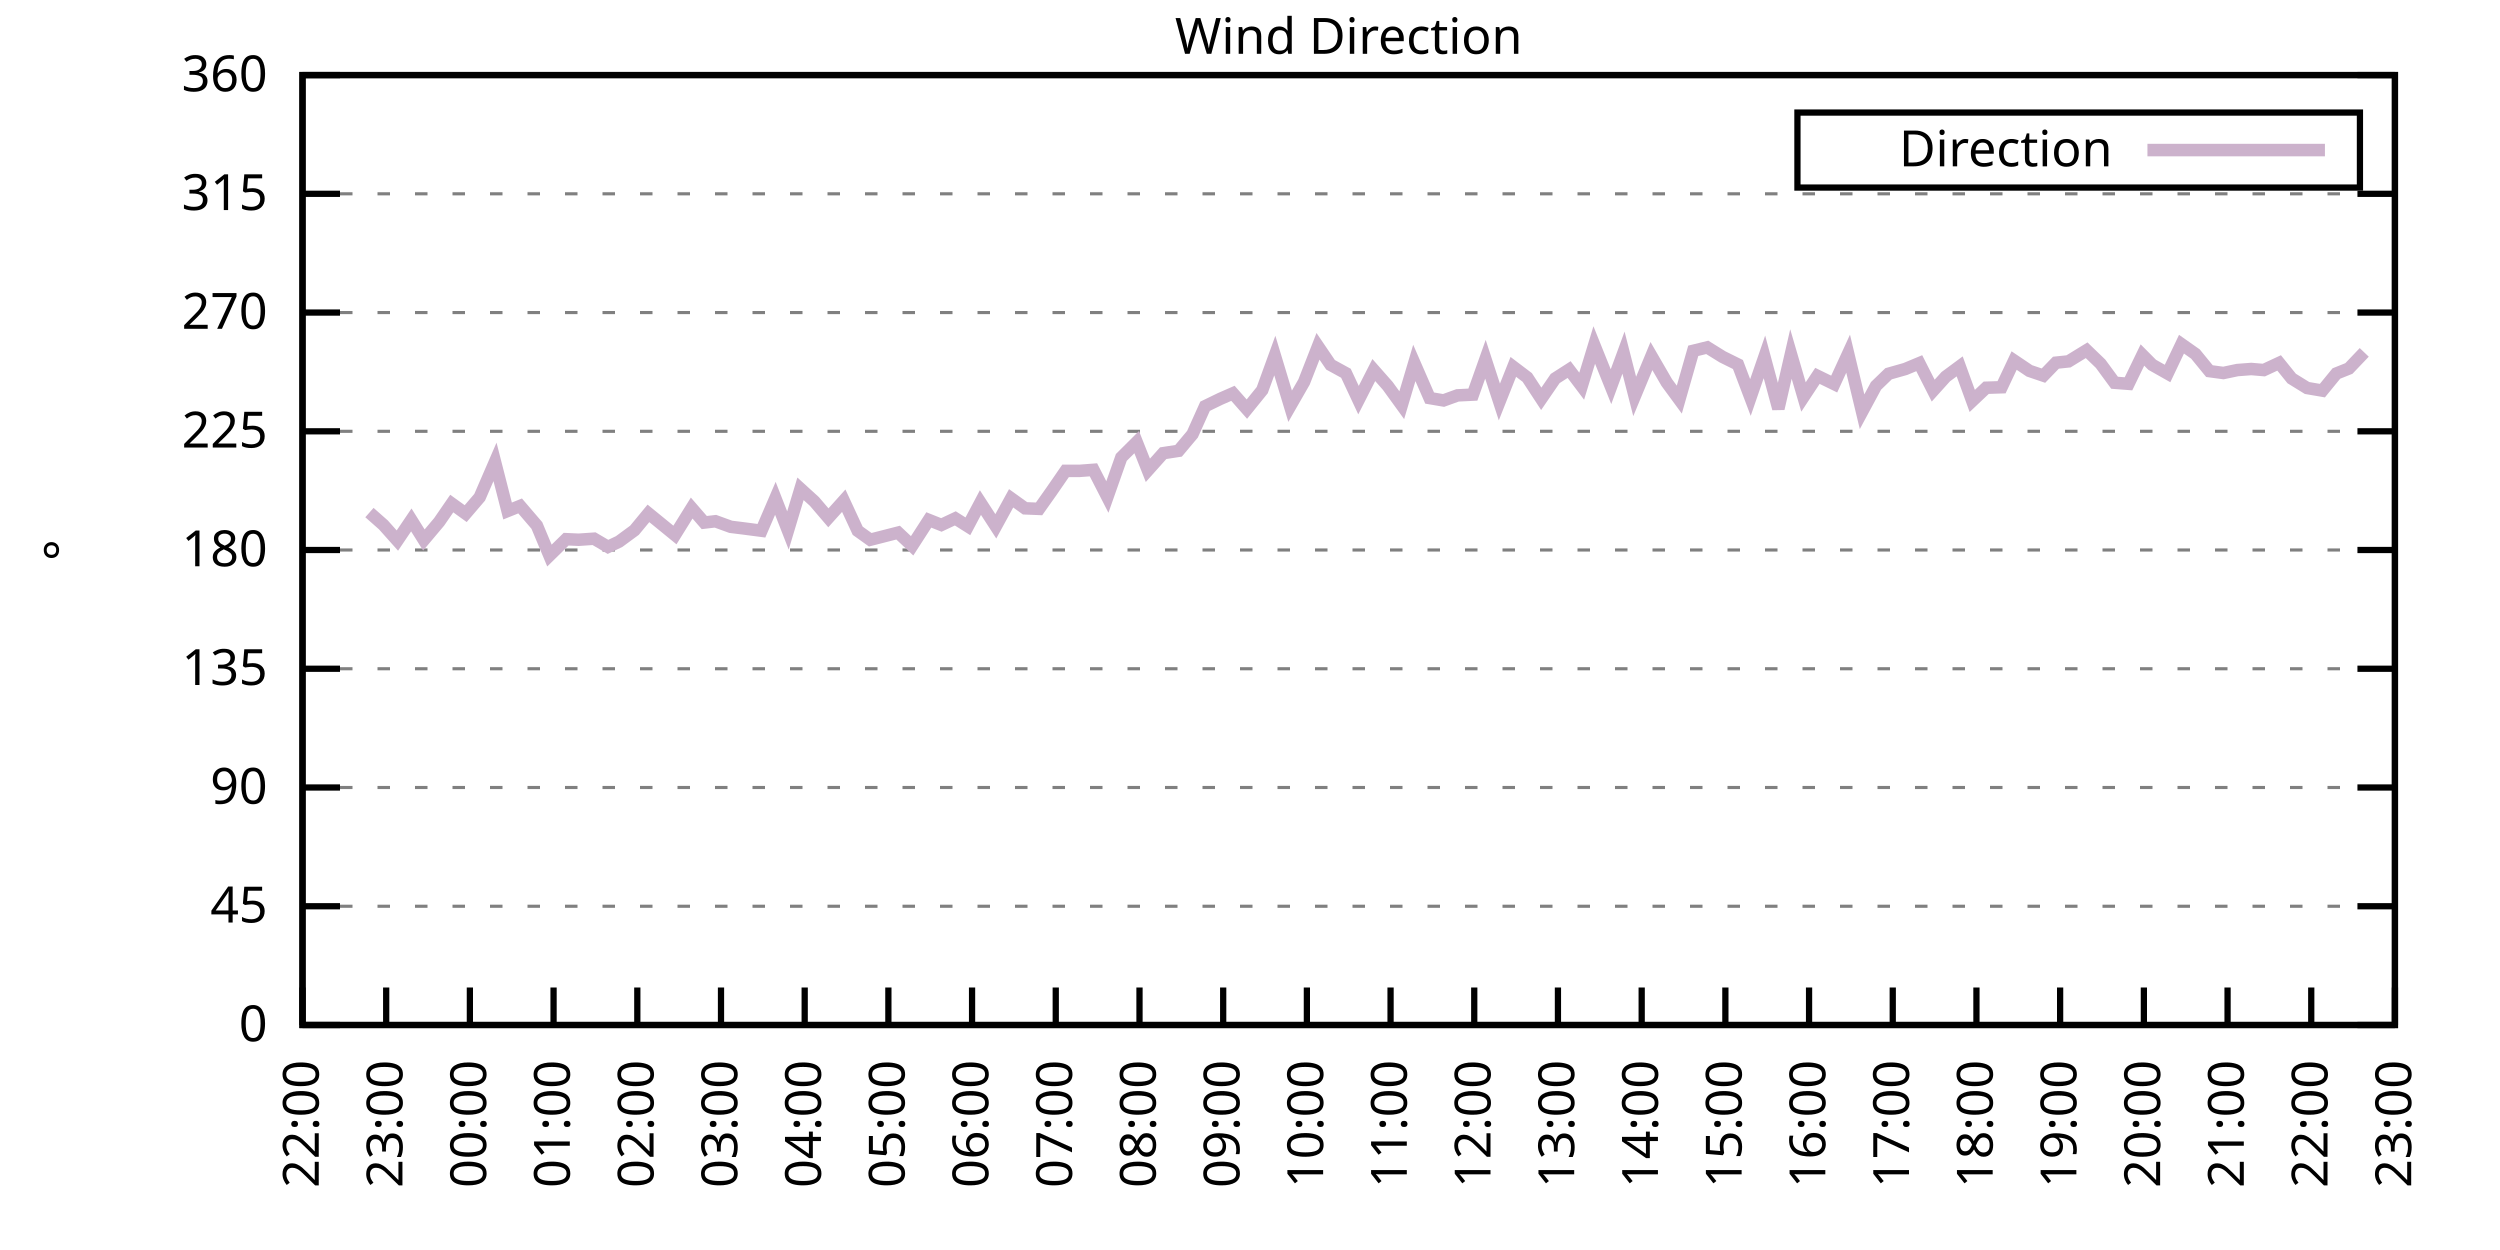
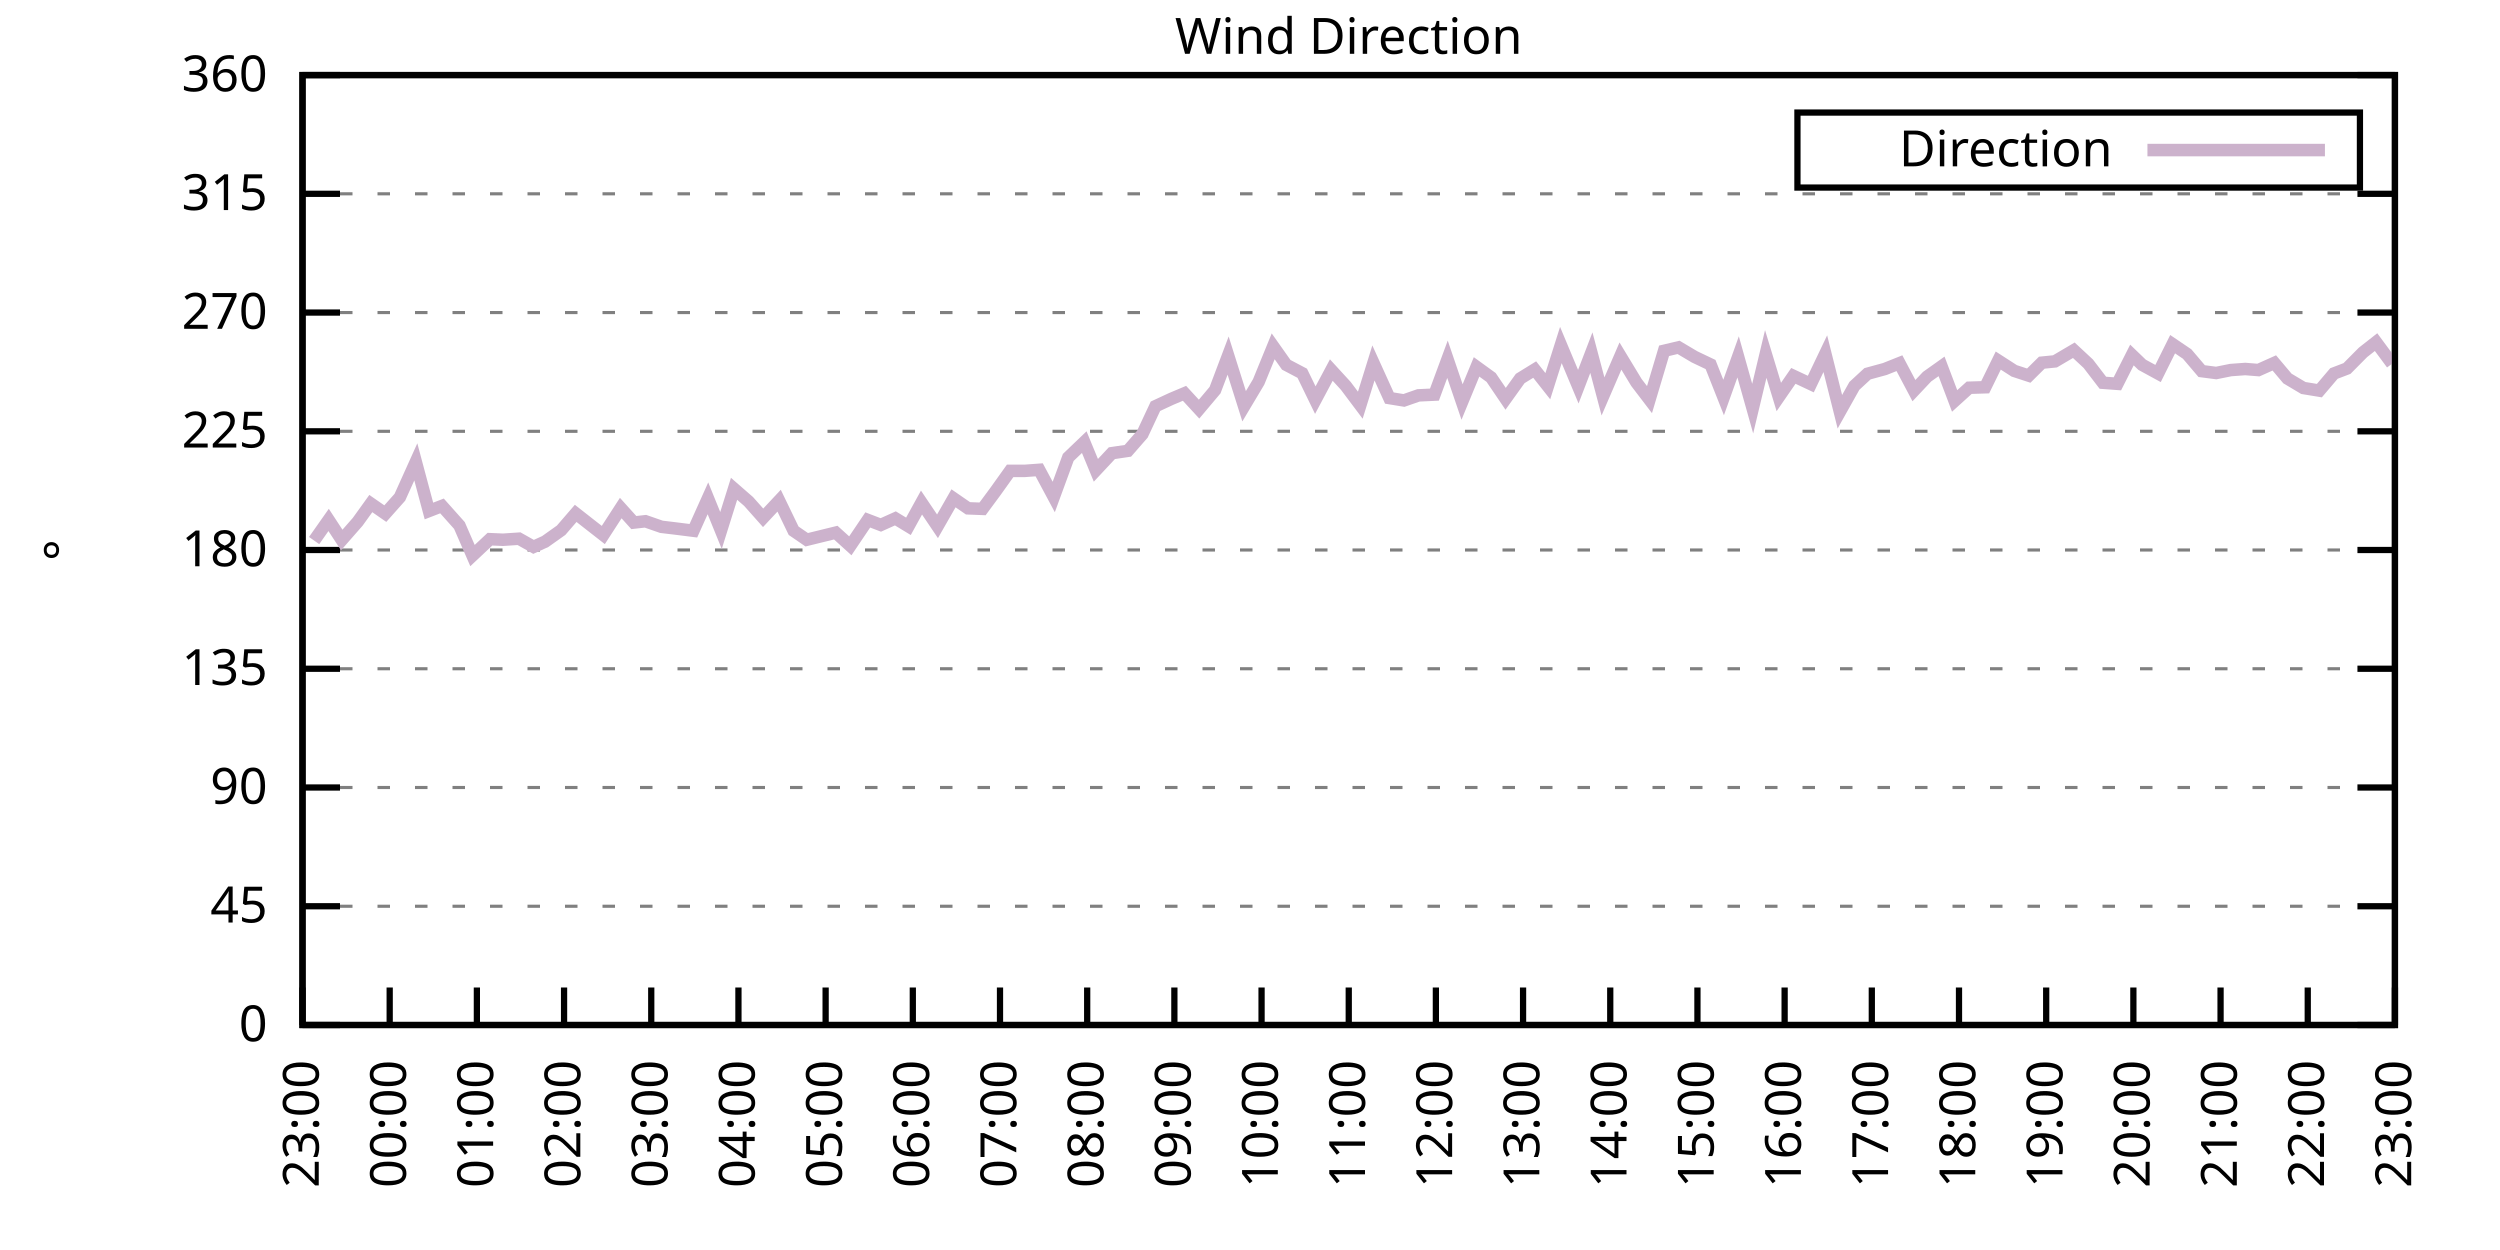
<svg xmlns="http://www.w3.org/2000/svg" xmlns:xlink="http://www.w3.org/1999/xlink" width="400" height="200" viewBox="0 0 400 200">
  <g id="gnuplot_canvas">
    <rect x="0" y="0" width="400" height="200" fill="none" />
    <defs>
      <circle id="gpDot" r="0.5" stroke-width="0.5" stroke="currentColor" />
      <path id="gpPt0" stroke-width="0.333" stroke="currentColor" d="M-1,0 h2 M0,-1 v2" />
      <path id="gpPt1" stroke-width="0.333" stroke="currentColor" d="M-1,-1 L1,1 M1,-1 L-1,1" />
      <path id="gpPt2" stroke-width="0.333" stroke="currentColor" d="M-1,0 L1,0 M0,-1 L0,1 M-1,-1 L1,1 M-1,1 L1,-1" />
      <rect id="gpPt3" stroke-width="0.333" stroke="currentColor" x="-1" y="-1" width="2" height="2" />
      <rect id="gpPt4" stroke-width="0.333" stroke="currentColor" fill="currentColor" x="-1" y="-1" width="2" height="2" />
      <circle id="gpPt5" stroke-width="0.333" stroke="currentColor" cx="0" cy="0" r="1" />
      <use xlink:href="#gpPt5" id="gpPt6" fill="currentColor" stroke="none" />
      <path id="gpPt7" stroke-width="0.333" stroke="currentColor" d="M0,-1.33 L-1.33,0.67 L1.33,0.67 z" />
      <use xlink:href="#gpPt7" id="gpPt8" fill="currentColor" stroke="none" />
      <use xlink:href="#gpPt7" id="gpPt9" stroke="currentColor" transform="rotate(180)" />
      <use xlink:href="#gpPt9" id="gpPt10" fill="currentColor" stroke="none" />
      <use xlink:href="#gpPt3" id="gpPt11" stroke="currentColor" transform="rotate(45)" />
      <use xlink:href="#gpPt11" id="gpPt12" fill="currentColor" stroke="none" />
      <path id="gpPt13" stroke-width="0.333" stroke="currentColor" d="M0,1.330 L1.265,0.411 L0.782,-1.067 L-0.782,-1.076 L-1.265,0.411 z" />
      <use xlink:href="#gpPt13" id="gpPt14" fill="currentColor" stroke="none" />
      <filter id="textbox" filterUnits="objectBoundingBox" x="0" y="0" height="1" width="1">
        <feFlood flood-color="white" flood-opacity="1" result="bgnd" />
        <feComposite in="SourceGraphic" in2="bgnd" operator="atop" />
      </filter>
      <filter id="greybox" filterUnits="objectBoundingBox" x="0" y="0" height="1" width="1">
        <feFlood flood-color="lightgrey" flood-opacity="1" result="grey" />
        <feComposite in="SourceGraphic" in2="grey" operator="atop" />
      </filter>
    </defs>
    <g fill="none" color="white" stroke="currentColor" stroke-width="1.00" stroke-linecap="butt" stroke-linejoin="miter">
</g>
    <g fill="none" color="black" stroke="currentColor" stroke-width="1.00" stroke-linecap="butt" stroke-linejoin="miter">
      <g stroke="none" shape-rendering="crispEdges">
        <polygon fill="rgb(255, 255, 255)" points="48.40,164.00 383.18,164.00 383.18,12.02 48.40,12.02 " />
      </g>
    </g>
    <g fill="none" color="black" stroke="currentColor" stroke-width="1.00" stroke-linecap="butt" stroke-linejoin="miter">
</g>
    <g fill="none" color="black" stroke="black" stroke-width="0.50" stroke-linecap="butt" stroke-linejoin="miter">
</g>
    <g fill="none" color="gray" stroke="currentColor" stroke-width="0.50" stroke-linecap="butt" stroke-linejoin="miter">
      <path stroke="gray" stroke-dasharray="2,4" class="gridline" d="M48.40,164.00 L383.19,164.00  " />
    </g>
    <g fill="none" color="gray" stroke="gray" stroke-width="1.00" stroke-linecap="butt" stroke-linejoin="miter">
</g>
    <g fill="none" color="black" stroke="currentColor" stroke-width="1.00" stroke-linecap="butt" stroke-linejoin="miter">
      <path stroke="black" d="M48.40,164.00 L54.40,164.00 M383.19,164.00 L377.19,164.00  " />
      <g transform="translate(42.80,166.60)" stroke="none" fill="black" font-family="Sans" font-size="8.00" text-anchor="end">
        <text>
          <tspan font-family="Sans"> 0</tspan>
        </text>
      </g>
    </g>
    <g fill="none" color="black" stroke="currentColor" stroke-width="1.00" stroke-linecap="butt" stroke-linejoin="miter">
</g>
    <g fill="none" color="black" stroke="black" stroke-width="0.50" stroke-linecap="butt" stroke-linejoin="miter">
</g>
    <g fill="none" color="gray" stroke="currentColor" stroke-width="0.50" stroke-linecap="butt" stroke-linejoin="miter">
      <path stroke="gray" stroke-dasharray="2,4" class="gridline" d="M48.40,145.00 L383.19,145.00  " />
    </g>
    <g fill="none" color="gray" stroke="gray" stroke-width="1.00" stroke-linecap="butt" stroke-linejoin="miter">
</g>
    <g fill="none" color="black" stroke="currentColor" stroke-width="1.00" stroke-linecap="butt" stroke-linejoin="miter">
      <path stroke="black" d="M48.40,145.00 L54.40,145.00 M383.19,145.00 L377.19,145.00  " />
      <g transform="translate(42.80,147.60)" stroke="none" fill="black" font-family="Sans" font-size="8.00" text-anchor="end">
        <text>
          <tspan font-family="Sans"> 45</tspan>
        </text>
      </g>
    </g>
    <g fill="none" color="black" stroke="currentColor" stroke-width="1.00" stroke-linecap="butt" stroke-linejoin="miter">
</g>
    <g fill="none" color="black" stroke="black" stroke-width="0.50" stroke-linecap="butt" stroke-linejoin="miter">
</g>
    <g fill="none" color="gray" stroke="currentColor" stroke-width="0.50" stroke-linecap="butt" stroke-linejoin="miter">
      <path stroke="gray" stroke-dasharray="2,4" class="gridline" d="M48.40,126.00 L383.19,126.00  " />
    </g>
    <g fill="none" color="gray" stroke="gray" stroke-width="1.00" stroke-linecap="butt" stroke-linejoin="miter">
</g>
    <g fill="none" color="black" stroke="currentColor" stroke-width="1.00" stroke-linecap="butt" stroke-linejoin="miter">
      <path stroke="black" d="M48.40,126.00 L54.40,126.00 M383.19,126.00 L377.19,126.00  " />
      <g transform="translate(42.80,128.60)" stroke="none" fill="black" font-family="Sans" font-size="8.00" text-anchor="end">
        <text>
          <tspan font-family="Sans"> 90</tspan>
        </text>
      </g>
    </g>
    <g fill="none" color="black" stroke="currentColor" stroke-width="1.00" stroke-linecap="butt" stroke-linejoin="miter">
</g>
    <g fill="none" color="black" stroke="black" stroke-width="0.50" stroke-linecap="butt" stroke-linejoin="miter">
</g>
    <g fill="none" color="gray" stroke="currentColor" stroke-width="0.50" stroke-linecap="butt" stroke-linejoin="miter">
      <path stroke="gray" stroke-dasharray="2,4" class="gridline" d="M48.40,107.00 L383.19,107.00  " />
    </g>
    <g fill="none" color="gray" stroke="gray" stroke-width="1.00" stroke-linecap="butt" stroke-linejoin="miter">
</g>
    <g fill="none" color="black" stroke="currentColor" stroke-width="1.00" stroke-linecap="butt" stroke-linejoin="miter">
      <path stroke="black" d="M48.40,107.00 L54.40,107.00 M383.19,107.00 L377.19,107.00  " />
      <g transform="translate(42.80,109.60)" stroke="none" fill="black" font-family="Sans" font-size="8.00" text-anchor="end">
        <text>
          <tspan font-family="Sans"> 135</tspan>
        </text>
      </g>
    </g>
    <g fill="none" color="black" stroke="currentColor" stroke-width="1.00" stroke-linecap="butt" stroke-linejoin="miter">
</g>
    <g fill="none" color="black" stroke="black" stroke-width="0.50" stroke-linecap="butt" stroke-linejoin="miter">
</g>
    <g fill="none" color="gray" stroke="currentColor" stroke-width="0.50" stroke-linecap="butt" stroke-linejoin="miter">
      <path stroke="gray" stroke-dasharray="2,4" class="gridline" d="M48.40,88.00 L383.19,88.00  " />
    </g>
    <g fill="none" color="gray" stroke="gray" stroke-width="1.00" stroke-linecap="butt" stroke-linejoin="miter">
</g>
    <g fill="none" color="black" stroke="currentColor" stroke-width="1.00" stroke-linecap="butt" stroke-linejoin="miter">
      <path stroke="black" d="M48.40,88.00 L54.40,88.00 M383.19,88.00 L377.19,88.00  " />
      <g transform="translate(42.80,90.60)" stroke="none" fill="black" font-family="Sans" font-size="8.00" text-anchor="end">
        <text>
          <tspan font-family="Sans"> 180</tspan>
        </text>
      </g>
    </g>
    <g fill="none" color="black" stroke="currentColor" stroke-width="1.00" stroke-linecap="butt" stroke-linejoin="miter">
</g>
    <g fill="none" color="black" stroke="black" stroke-width="0.50" stroke-linecap="butt" stroke-linejoin="miter">
</g>
    <g fill="none" color="gray" stroke="currentColor" stroke-width="0.50" stroke-linecap="butt" stroke-linejoin="miter">
      <path stroke="gray" stroke-dasharray="2,4" class="gridline" d="M48.40,69.01 L383.19,69.01  " />
    </g>
    <g fill="none" color="gray" stroke="gray" stroke-width="1.00" stroke-linecap="butt" stroke-linejoin="miter">
</g>
    <g fill="none" color="black" stroke="currentColor" stroke-width="1.00" stroke-linecap="butt" stroke-linejoin="miter">
      <path stroke="black" d="M48.40,69.01 L54.40,69.01 M383.19,69.01 L377.19,69.01  " />
      <g transform="translate(42.80,71.61)" stroke="none" fill="black" font-family="Sans" font-size="8.00" text-anchor="end">
        <text>
          <tspan font-family="Sans"> 225</tspan>
        </text>
      </g>
    </g>
    <g fill="none" color="black" stroke="currentColor" stroke-width="1.00" stroke-linecap="butt" stroke-linejoin="miter">
</g>
    <g fill="none" color="black" stroke="black" stroke-width="0.50" stroke-linecap="butt" stroke-linejoin="miter">
</g>
    <g fill="none" color="gray" stroke="currentColor" stroke-width="0.50" stroke-linecap="butt" stroke-linejoin="miter">
      <path stroke="gray" stroke-dasharray="2,4" class="gridline" d="M48.40,50.01 L383.19,50.01  " />
    </g>
    <g fill="none" color="gray" stroke="gray" stroke-width="1.00" stroke-linecap="butt" stroke-linejoin="miter">
</g>
    <g fill="none" color="black" stroke="currentColor" stroke-width="1.00" stroke-linecap="butt" stroke-linejoin="miter">
      <path stroke="black" d="M48.40,50.01 L54.40,50.01 M383.19,50.01 L377.19,50.01  " />
      <g transform="translate(42.80,52.61)" stroke="none" fill="black" font-family="Sans" font-size="8.00" text-anchor="end">
        <text>
          <tspan font-family="Sans"> 270</tspan>
        </text>
      </g>
    </g>
    <g fill="none" color="black" stroke="currentColor" stroke-width="1.00" stroke-linecap="butt" stroke-linejoin="miter">
</g>
    <g fill="none" color="black" stroke="black" stroke-width="0.50" stroke-linecap="butt" stroke-linejoin="miter">
</g>
    <g fill="none" color="gray" stroke="currentColor" stroke-width="0.50" stroke-linecap="butt" stroke-linejoin="miter">
      <path stroke="gray" stroke-dasharray="2,4" class="gridline" d="M48.40,31.01 L383.19,31.01  " />
    </g>
    <g fill="none" color="gray" stroke="gray" stroke-width="1.00" stroke-linecap="butt" stroke-linejoin="miter">
</g>
    <g fill="none" color="black" stroke="currentColor" stroke-width="1.00" stroke-linecap="butt" stroke-linejoin="miter">
      <path stroke="black" d="M48.40,31.01 L54.40,31.01 M383.19,31.01 L377.19,31.01  " />
      <g transform="translate(42.80,33.61)" stroke="none" fill="black" font-family="Sans" font-size="8.00" text-anchor="end">
        <text>
          <tspan font-family="Sans"> 315</tspan>
        </text>
      </g>
    </g>
    <g fill="none" color="black" stroke="currentColor" stroke-width="1.00" stroke-linecap="butt" stroke-linejoin="miter">
</g>
    <g fill="none" color="black" stroke="black" stroke-width="0.50" stroke-linecap="butt" stroke-linejoin="miter">
</g>
    <g fill="none" color="gray" stroke="currentColor" stroke-width="0.50" stroke-linecap="butt" stroke-linejoin="miter">
      <path stroke="gray" stroke-dasharray="2,4" class="gridline" d="M48.40,12.01 L383.19,12.01  " />
    </g>
    <g fill="none" color="gray" stroke="gray" stroke-width="1.00" stroke-linecap="butt" stroke-linejoin="miter">
</g>
    <g fill="none" color="black" stroke="currentColor" stroke-width="1.00" stroke-linecap="butt" stroke-linejoin="miter">
      <path stroke="black" d="M48.40,12.01 L54.40,12.01 M383.19,12.01 L377.19,12.01  " />
      <g transform="translate(42.80,14.61)" stroke="none" fill="black" font-family="Sans" font-size="8.00" text-anchor="end">
        <text>
          <tspan font-family="Sans"> 360</tspan>
        </text>
      </g>
    </g>
    <g fill="none" color="black" stroke="currentColor" stroke-width="1.00" stroke-linecap="butt" stroke-linejoin="miter">
      <path stroke="black" d="M48.40,164.00 L48.40,158.00  " />
      <g transform="translate(51.00,169.60) rotate(270.00)" stroke="none" fill="black" font-family="Sans" font-size="8.00" text-anchor="end">
        <text>
-           <tspan font-family="Sans">22:00</tspan>
-         </text>
-       </g>
-     </g>
-     <g fill="none" color="black" stroke="currentColor" stroke-width="1.00" stroke-linecap="butt" stroke-linejoin="miter">
-       <path stroke="black" d="M61.79,164.00 L61.79,158.00  " />
-       <g transform="translate(64.39,169.60) rotate(270.00)" stroke="none" fill="black" font-family="Sans" font-size="8.00" text-anchor="end">
-         <text>
          <tspan font-family="Sans">23:00</tspan>
        </text>
      </g>
    </g>
    <g fill="none" color="black" stroke="currentColor" stroke-width="1.00" stroke-linecap="butt" stroke-linejoin="miter">
-       <path stroke="black" d="M75.18,164.00 L75.18,158.00  " />
-       <g transform="translate(77.78,169.60) rotate(270.00)" stroke="none" fill="black" font-family="Sans" font-size="8.00" text-anchor="end">
+       <path stroke="black" d="M62.35,164.00 L62.35,158.00  " />
+       <g transform="translate(64.95,169.60) rotate(270.00)" stroke="none" fill="black" font-family="Sans" font-size="8.00" text-anchor="end">
        <text>
          <tspan font-family="Sans">00:00</tspan>
        </text>
      </g>
    </g>
    <g fill="none" color="black" stroke="currentColor" stroke-width="1.00" stroke-linecap="butt" stroke-linejoin="miter">
-       <path stroke="black" d="M88.57,164.00 L88.57,158.00  " />
-       <g transform="translate(91.17,169.60) rotate(270.00)" stroke="none" fill="black" font-family="Sans" font-size="8.00" text-anchor="end">
+       <path stroke="black" d="M76.30,164.00 L76.30,158.00  " />
+       <g transform="translate(78.90,169.60) rotate(270.00)" stroke="none" fill="black" font-family="Sans" font-size="8.00" text-anchor="end">
        <text>
          <tspan font-family="Sans">01:00</tspan>
        </text>
      </g>
    </g>
    <g fill="none" color="black" stroke="currentColor" stroke-width="1.00" stroke-linecap="butt" stroke-linejoin="miter">
-       <path stroke="black" d="M101.97,164.00 L101.97,158.00  " />
-       <g transform="translate(104.57,169.60) rotate(270.00)" stroke="none" fill="black" font-family="Sans" font-size="8.00" text-anchor="end">
+       <path stroke="black" d="M90.25,164.00 L90.25,158.00  " />
+       <g transform="translate(92.85,169.60) rotate(270.00)" stroke="none" fill="black" font-family="Sans" font-size="8.00" text-anchor="end">
        <text>
          <tspan font-family="Sans">02:00</tspan>
        </text>
      </g>
    </g>
    <g fill="none" color="black" stroke="currentColor" stroke-width="1.00" stroke-linecap="butt" stroke-linejoin="miter">
-       <path stroke="black" d="M115.36,164.00 L115.36,158.00  " />
-       <g transform="translate(117.96,169.60) rotate(270.00)" stroke="none" fill="black" font-family="Sans" font-size="8.00" text-anchor="end">
+       <path stroke="black" d="M104.20,164.00 L104.20,158.00  " />
+       <g transform="translate(106.80,169.60) rotate(270.00)" stroke="none" fill="black" font-family="Sans" font-size="8.00" text-anchor="end">
        <text>
          <tspan font-family="Sans">03:00</tspan>
        </text>
      </g>
    </g>
    <g fill="none" color="black" stroke="currentColor" stroke-width="1.00" stroke-linecap="butt" stroke-linejoin="miter">
-       <path stroke="black" d="M128.75,164.00 L128.75,158.00  " />
-       <g transform="translate(131.35,169.60) rotate(270.00)" stroke="none" fill="black" font-family="Sans" font-size="8.00" text-anchor="end">
+       <path stroke="black" d="M118.15,164.00 L118.15,158.00  " />
+       <g transform="translate(120.75,169.60) rotate(270.00)" stroke="none" fill="black" font-family="Sans" font-size="8.00" text-anchor="end">
        <text>
          <tspan font-family="Sans">04:00</tspan>
        </text>
      </g>
    </g>
    <g fill="none" color="black" stroke="currentColor" stroke-width="1.00" stroke-linecap="butt" stroke-linejoin="miter">
-       <path stroke="black" d="M142.14,164.00 L142.14,158.00  " />
-       <g transform="translate(144.74,169.60) rotate(270.00)" stroke="none" fill="black" font-family="Sans" font-size="8.00" text-anchor="end">
+       <path stroke="black" d="M132.10,164.00 L132.10,158.00  " />
+       <g transform="translate(134.70,169.60) rotate(270.00)" stroke="none" fill="black" font-family="Sans" font-size="8.00" text-anchor="end">
        <text>
          <tspan font-family="Sans">05:00</tspan>
        </text>
      </g>
    </g>
    <g fill="none" color="black" stroke="currentColor" stroke-width="1.00" stroke-linecap="butt" stroke-linejoin="miter">
-       <path stroke="black" d="M155.53,164.00 L155.53,158.00  " />
-       <g transform="translate(158.13,169.60) rotate(270.00)" stroke="none" fill="black" font-family="Sans" font-size="8.00" text-anchor="end">
+       <path stroke="black" d="M146.05,164.00 L146.05,158.00  " />
+       <g transform="translate(148.65,169.60) rotate(270.00)" stroke="none" fill="black" font-family="Sans" font-size="8.00" text-anchor="end">
        <text>
          <tspan font-family="Sans">06:00</tspan>
        </text>
      </g>
    </g>
    <g fill="none" color="black" stroke="currentColor" stroke-width="1.00" stroke-linecap="butt" stroke-linejoin="miter">
-       <path stroke="black" d="M168.92,164.00 L168.92,158.00  " />
-       <g transform="translate(171.52,169.60) rotate(270.00)" stroke="none" fill="black" font-family="Sans" font-size="8.00" text-anchor="end">
+       <path stroke="black" d="M160.00,164.00 L160.00,158.00  " />
+       <g transform="translate(162.60,169.60) rotate(270.00)" stroke="none" fill="black" font-family="Sans" font-size="8.00" text-anchor="end">
        <text>
          <tspan font-family="Sans">07:00</tspan>
        </text>
      </g>
    </g>
    <g fill="none" color="black" stroke="currentColor" stroke-width="1.00" stroke-linecap="butt" stroke-linejoin="miter">
-       <path stroke="black" d="M182.32,164.00 L182.32,158.00  " />
-       <g transform="translate(184.92,169.60) rotate(270.00)" stroke="none" fill="black" font-family="Sans" font-size="8.00" text-anchor="end">
+       <path stroke="black" d="M173.95,164.00 L173.95,158.00  " />
+       <g transform="translate(176.55,169.60) rotate(270.00)" stroke="none" fill="black" font-family="Sans" font-size="8.00" text-anchor="end">
        <text>
          <tspan font-family="Sans">08:00</tspan>
        </text>
      </g>
    </g>
    <g fill="none" color="black" stroke="currentColor" stroke-width="1.00" stroke-linecap="butt" stroke-linejoin="miter">
-       <path stroke="black" d="M195.71,164.00 L195.71,158.00  " />
-       <g transform="translate(198.31,169.60) rotate(270.00)" stroke="none" fill="black" font-family="Sans" font-size="8.00" text-anchor="end">
+       <path stroke="black" d="M187.90,164.00 L187.90,158.00  " />
+       <g transform="translate(190.50,169.60) rotate(270.00)" stroke="none" fill="black" font-family="Sans" font-size="8.00" text-anchor="end">
        <text>
          <tspan font-family="Sans">09:00</tspan>
        </text>
      </g>
    </g>
    <g fill="none" color="black" stroke="currentColor" stroke-width="1.00" stroke-linecap="butt" stroke-linejoin="miter">
-       <path stroke="black" d="M209.10,164.00 L209.10,158.00  " />
-       <g transform="translate(211.70,169.60) rotate(270.00)" stroke="none" fill="black" font-family="Sans" font-size="8.00" text-anchor="end">
+       <path stroke="black" d="M201.85,164.00 L201.85,158.00  " />
+       <g transform="translate(204.45,169.60) rotate(270.00)" stroke="none" fill="black" font-family="Sans" font-size="8.00" text-anchor="end">
        <text>
          <tspan font-family="Sans">10:00</tspan>
        </text>
      </g>
    </g>
    <g fill="none" color="black" stroke="currentColor" stroke-width="1.00" stroke-linecap="butt" stroke-linejoin="miter">
-       <path stroke="black" d="M222.49,164.00 L222.49,158.00  " />
-       <g transform="translate(225.09,169.60) rotate(270.00)" stroke="none" fill="black" font-family="Sans" font-size="8.00" text-anchor="end">
+       <path stroke="black" d="M215.80,164.00 L215.80,158.00  " />
+       <g transform="translate(218.40,169.60) rotate(270.00)" stroke="none" fill="black" font-family="Sans" font-size="8.00" text-anchor="end">
        <text>
          <tspan font-family="Sans">11:00</tspan>
        </text>
      </g>
    </g>
    <g fill="none" color="black" stroke="currentColor" stroke-width="1.00" stroke-linecap="butt" stroke-linejoin="miter">
-       <path stroke="black" d="M235.88,164.00 L235.88,158.00  " />
-       <g transform="translate(238.48,169.60) rotate(270.00)" stroke="none" fill="black" font-family="Sans" font-size="8.00" text-anchor="end">
+       <path stroke="black" d="M229.74,164.00 L229.74,158.00  " />
+       <g transform="translate(232.34,169.60) rotate(270.00)" stroke="none" fill="black" font-family="Sans" font-size="8.00" text-anchor="end">
        <text>
          <tspan font-family="Sans">12:00</tspan>
        </text>
      </g>
    </g>
    <g fill="none" color="black" stroke="currentColor" stroke-width="1.00" stroke-linecap="butt" stroke-linejoin="miter">
-       <path stroke="black" d="M249.27,164.00 L249.27,158.00  " />
-       <g transform="translate(251.87,169.60) rotate(270.00)" stroke="none" fill="black" font-family="Sans" font-size="8.00" text-anchor="end">
+       <path stroke="black" d="M243.69,164.00 L243.69,158.00  " />
+       <g transform="translate(246.29,169.60) rotate(270.00)" stroke="none" fill="black" font-family="Sans" font-size="8.00" text-anchor="end">
        <text>
          <tspan font-family="Sans">13:00</tspan>
        </text>
      </g>
    </g>
    <g fill="none" color="black" stroke="currentColor" stroke-width="1.00" stroke-linecap="butt" stroke-linejoin="miter">
-       <path stroke="black" d="M262.67,164.00 L262.67,158.00  " />
-       <g transform="translate(265.27,169.60) rotate(270.00)" stroke="none" fill="black" font-family="Sans" font-size="8.00" text-anchor="end">
+       <path stroke="black" d="M257.64,164.00 L257.64,158.00  " />
+       <g transform="translate(260.24,169.60) rotate(270.00)" stroke="none" fill="black" font-family="Sans" font-size="8.00" text-anchor="end">
        <text>
          <tspan font-family="Sans">14:00</tspan>
        </text>
      </g>
    </g>
    <g fill="none" color="black" stroke="currentColor" stroke-width="1.00" stroke-linecap="butt" stroke-linejoin="miter">
-       <path stroke="black" d="M276.06,164.00 L276.06,158.00  " />
-       <g transform="translate(278.66,169.60) rotate(270.00)" stroke="none" fill="black" font-family="Sans" font-size="8.00" text-anchor="end">
+       <path stroke="black" d="M271.59,164.00 L271.59,158.00  " />
+       <g transform="translate(274.19,169.60) rotate(270.00)" stroke="none" fill="black" font-family="Sans" font-size="8.00" text-anchor="end">
        <text>
          <tspan font-family="Sans">15:00</tspan>
        </text>
      </g>
    </g>
    <g fill="none" color="black" stroke="currentColor" stroke-width="1.00" stroke-linecap="butt" stroke-linejoin="miter">
-       <path stroke="black" d="M289.45,164.00 L289.45,158.00  " />
-       <g transform="translate(292.05,169.60) rotate(270.00)" stroke="none" fill="black" font-family="Sans" font-size="8.00" text-anchor="end">
+       <path stroke="black" d="M285.54,164.00 L285.54,158.00  " />
+       <g transform="translate(288.14,169.60) rotate(270.00)" stroke="none" fill="black" font-family="Sans" font-size="8.00" text-anchor="end">
        <text>
          <tspan font-family="Sans">16:00</tspan>
        </text>
      </g>
    </g>
    <g fill="none" color="black" stroke="currentColor" stroke-width="1.00" stroke-linecap="butt" stroke-linejoin="miter">
-       <path stroke="black" d="M302.84,164.00 L302.84,158.00  " />
-       <g transform="translate(305.44,169.60) rotate(270.00)" stroke="none" fill="black" font-family="Sans" font-size="8.00" text-anchor="end">
+       <path stroke="black" d="M299.49,164.00 L299.49,158.00  " />
+       <g transform="translate(302.09,169.60) rotate(270.00)" stroke="none" fill="black" font-family="Sans" font-size="8.00" text-anchor="end">
        <text>
          <tspan font-family="Sans">17:00</tspan>
        </text>
      </g>
    </g>
    <g fill="none" color="black" stroke="currentColor" stroke-width="1.00" stroke-linecap="butt" stroke-linejoin="miter">
-       <path stroke="black" d="M316.23,164.00 L316.23,158.00  " />
-       <g transform="translate(318.83,169.60) rotate(270.00)" stroke="none" fill="black" font-family="Sans" font-size="8.00" text-anchor="end">
+       <path stroke="black" d="M313.44,164.00 L313.44,158.00  " />
+       <g transform="translate(316.04,169.60) rotate(270.00)" stroke="none" fill="black" font-family="Sans" font-size="8.00" text-anchor="end">
        <text>
          <tspan font-family="Sans">18:00</tspan>
        </text>
      </g>
    </g>
    <g fill="none" color="black" stroke="currentColor" stroke-width="1.00" stroke-linecap="butt" stroke-linejoin="miter">
-       <path stroke="black" d="M329.62,164.00 L329.62,158.00  " />
-       <g transform="translate(332.22,169.60) rotate(270.00)" stroke="none" fill="black" font-family="Sans" font-size="8.00" text-anchor="end">
+       <path stroke="black" d="M327.39,164.00 L327.39,158.00  " />
+       <g transform="translate(329.99,169.60) rotate(270.00)" stroke="none" fill="black" font-family="Sans" font-size="8.00" text-anchor="end">
        <text>
          <tspan font-family="Sans">19:00</tspan>
        </text>
      </g>
    </g>
    <g fill="none" color="black" stroke="currentColor" stroke-width="1.00" stroke-linecap="butt" stroke-linejoin="miter">
-       <path stroke="black" d="M343.02,164.00 L343.02,158.00  " />
-       <g transform="translate(345.62,169.60) rotate(270.00)" stroke="none" fill="black" font-family="Sans" font-size="8.00" text-anchor="end">
+       <path stroke="black" d="M341.34,164.00 L341.34,158.00  " />
+       <g transform="translate(343.94,169.60) rotate(270.00)" stroke="none" fill="black" font-family="Sans" font-size="8.00" text-anchor="end">
        <text>
          <tspan font-family="Sans">20:00</tspan>
        </text>
      </g>
    </g>
    <g fill="none" color="black" stroke="currentColor" stroke-width="1.00" stroke-linecap="butt" stroke-linejoin="miter">
-       <path stroke="black" d="M356.41,164.00 L356.41,158.00  " />
-       <g transform="translate(359.01,169.60) rotate(270.00)" stroke="none" fill="black" font-family="Sans" font-size="8.00" text-anchor="end">
+       <path stroke="black" d="M355.29,164.00 L355.29,158.00  " />
+       <g transform="translate(357.89,169.60) rotate(270.00)" stroke="none" fill="black" font-family="Sans" font-size="8.00" text-anchor="end">
        <text>
          <tspan font-family="Sans">21:00</tspan>
        </text>
      </g>
    </g>
    <g fill="none" color="black" stroke="currentColor" stroke-width="1.00" stroke-linecap="butt" stroke-linejoin="miter">
-       <path stroke="black" d="M369.80,164.00 L369.80,158.00  " />
-       <g transform="translate(372.40,169.60) rotate(270.00)" stroke="none" fill="black" font-family="Sans" font-size="8.00" text-anchor="end">
+       <path stroke="black" d="M369.24,164.00 L369.24,158.00  " />
+       <g transform="translate(371.84,169.60) rotate(270.00)" stroke="none" fill="black" font-family="Sans" font-size="8.00" text-anchor="end">
        <text>
          <tspan font-family="Sans">22:00</tspan>
        </text>
      </g>
    </g>
    <g fill="none" color="black" stroke="currentColor" stroke-width="1.00" stroke-linecap="butt" stroke-linejoin="miter">
      <path stroke="black" d="M383.19,164.00 L383.19,158.00  " />
      <g transform="translate(385.79,169.60) rotate(270.00)" stroke="none" fill="black" font-family="Sans" font-size="8.00" text-anchor="end">
        <text>
          <tspan font-family="Sans">23:00</tspan>
        </text>
      </g>
    </g>
    <g fill="none" color="black" stroke="currentColor" stroke-width="1.00" stroke-linecap="butt" stroke-linejoin="miter">
</g>
    <g fill="none" color="black" stroke="currentColor" stroke-width="1.00" stroke-linecap="butt" stroke-linejoin="miter">
      <path stroke="black" d="M48.40,12.01 L48.40,164.00 L383.19,164.00 L383.19,12.01 L48.40,12.01 Z  " />
    </g>
    <g fill="none" color="black" stroke="currentColor" stroke-width="1.00" stroke-linecap="butt" stroke-linejoin="miter">
</g>
    <g fill="none" color="black" stroke="currentColor" stroke-width="1.00" stroke-linecap="butt" stroke-linejoin="miter">
      <path stroke="black" d="M287.59,30.01 L287.59,18.01 L377.59,18.01 L377.59,30.01 L287.59,30.01 Z  " />
    </g>
    <g id="Wind_direction_plot_1">
      <g fill="none" color="white" stroke="black" stroke-width="2.00" stroke-linecap="butt" stroke-linejoin="miter">
</g>
      <g fill="none" color="black" stroke="currentColor" stroke-width="2.00" stroke-linecap="butt" stroke-linejoin="miter">
        <g transform="translate(337.99,26.61)" stroke="none" fill="black" font-family="Sans" font-size="8.00" text-anchor="end">
          <text>
            <tspan font-family="Sans">Direction</tspan>
          </text>
        </g>
      </g>
      <g fill="none" color="black" stroke="currentColor" stroke-width="2.00" stroke-linecap="butt" stroke-linejoin="miter">
-         <path stroke="rgb(204, 178, 204)" d="M343.59,24.01 L371.99,24.01 M59.11,82.01 L61.35,83.99 L63.58,86.49 L65.81,83.19 L67.82,86.40 L70.27,83.49   L72.28,80.57 L74.51,82.18 L76.75,79.56 L79.20,73.90 L81.21,81.76 L83.22,80.95 L85.90,84.08 L87.91,88.89   L90.58,86.27 L92.59,86.36 L95.05,86.19 L97.28,87.50 L99.06,86.65 L101.52,84.84 L103.75,82.14 L105.76,83.78   L107.99,85.60 L110.67,81.29 L112.68,83.61 L114.47,83.40 L116.92,84.29 L118.93,84.54 L121.83,84.92 L124.06,79.73   L126.07,84.88 L128.08,78.21 L130.31,80.24 L132.54,82.85 L135.00,80.11 L137.23,84.92 L139.24,86.36 L143.70,85.22   L145.94,87.33 L148.61,83.19 L150.62,83.99 L152.85,82.94 L154.86,84.21 L156.87,80.41 L159.33,84.21 L161.78,79.73   L164.01,81.33 L166.25,81.42 L168.25,78.59 L170.49,75.34 L172.72,75.34 L174.95,75.17 L177.18,79.52 L179.41,73.19   L181.87,70.74 L183.66,75.25 L186.11,72.51 L188.57,72.13 L190.80,69.47 L192.81,65.00 L195.26,63.81 L197.27,62.93   L199.50,65.46 L201.96,62.42 L203.97,56.89 L206.42,65.00 L208.65,61.11 L210.88,55.41 L212.89,58.37 L215.35,59.72   L217.36,64.02 L219.81,59.21 L222.04,61.74 L224.28,64.83 L226.29,58.07 L228.74,63.69 L230.97,64.07 L233.20,63.26   L235.66,63.14 L237.67,57.48 L239.90,64.32 L242.13,58.70 L244.36,60.39 L246.60,63.81 L248.83,60.56 L251.06,59.13   L253.07,61.79 L255.08,55.20 L257.76,61.87 L259.76,56.42 L261.55,63.43 L264.23,56.97 L266.68,61.20 L268.69,63.94   L270.92,56.13 L273.16,55.58 L275.61,57.10 L278.07,58.32 L280.07,63.60 L282.31,57.10 L284.54,65.38 L286.55,56.64   L288.56,63.52 L290.79,60.14 L293.47,61.45 L295.70,56.59 L297.93,65.88 L300.16,61.74 L302.17,59.80 L304.85,59.04   L307.08,58.11 L309.31,62.50 L311.32,60.27 L313.55,58.62 L315.56,64.15 L317.79,62.04 L320.25,61.96 L322.26,57.69   L324.71,59.34 L326.95,60.10 L328.95,58.03 L330.96,57.82 L333.86,56.04 L336.10,58.20 L338.33,61.24 L340.56,61.41   L342.79,56.80 L344.35,58.37 L346.81,59.76 L349.04,55.07 L351.27,56.64 L353.51,59.38 L355.74,59.68 L357.97,59.21   L360.20,59.04 L362.21,59.21 L364.66,58.07 L366.67,60.56 L369.13,62.08 L371.58,62.50 L373.82,59.76 L375.82,58.96   L378.28,56.38  " />
+         <path stroke="rgb(204, 178, 204)" d="M343.59,24.01 L371.99,24.01 M50.26,86.49 L52.58,83.19 L54.68,86.40 L57.23,83.49 L59.33,80.57 L61.65,82.18   L63.98,79.56 L66.53,73.90 L68.63,81.76 L70.72,80.95 L73.51,84.08 L75.60,88.89 L78.39,86.27 L80.48,86.36   L83.04,86.19 L85.37,87.50 L87.23,86.65 L89.78,84.84 L92.11,82.14 L94.20,83.78 L96.53,85.60 L99.32,81.29   L101.41,83.61 L103.27,83.40 L105.83,84.29 L107.92,84.54 L110.94,84.92 L113.27,79.73 L115.36,84.88 L117.45,78.21   L119.78,80.24 L122.10,82.85 L124.66,80.11 L126.98,84.92 L129.08,86.36 L133.72,85.22 L136.05,87.33 L138.84,83.19   L140.93,83.99 L143.26,82.94 L145.35,84.21 L147.44,80.41 L150.00,84.21 L152.56,79.73 L154.88,81.33 L157.21,81.42   L159.30,78.59 L161.62,75.34 L163.95,75.34 L166.27,75.17 L168.60,79.52 L170.92,73.19 L173.48,70.74 L175.34,75.25   L177.90,72.51 L180.46,72.13 L182.78,69.47 L184.87,65.00 L187.43,63.81 L189.52,62.93 L191.85,65.46 L194.41,62.42   L196.50,56.89 L199.06,65.00 L201.38,61.11 L203.71,55.41 L205.80,58.37 L208.36,59.72 L210.45,64.02 L213.01,59.21   L215.33,61.74 L217.65,64.83 L219.75,58.07 L222.30,63.69 L224.63,64.07 L226.95,63.26 L229.51,63.14 L231.60,57.48   L233.93,64.32 L236.25,58.70 L238.58,60.39 L240.90,63.81 L243.23,60.56 L245.55,59.13 L247.65,61.79 L249.74,55.20   L252.53,61.87 L254.62,56.42 L256.48,63.43 L259.27,56.97 L261.83,61.20 L263.92,63.94 L266.25,56.13 L268.57,55.58   L271.13,57.10 L273.69,58.32 L275.78,63.60 L278.10,57.10 L280.43,65.38 L282.52,56.64 L284.61,63.52 L286.94,60.14   L289.73,61.45 L292.05,56.59 L294.38,65.88 L296.70,61.74 L298.80,59.80 L301.58,59.04 L303.91,58.11 L306.23,62.50   L308.33,60.27 L310.65,58.62 L312.74,64.15 L315.07,62.04 L317.63,61.96 L319.72,57.69 L322.28,59.34 L324.60,60.10   L326.69,58.03 L328.79,57.82 L331.81,56.04 L334.13,58.20 L336.46,61.24 L338.78,61.41 L341.11,56.80 L342.74,58.37   L345.29,59.76 L347.62,55.07 L349.94,56.64 L352.27,59.38 L354.59,59.68 L356.92,59.21 L359.24,59.04 L361.34,59.21   L363.89,58.07 L365.99,60.56 L368.54,62.08 L371.10,62.50 L373.43,59.76 L375.52,58.96 L378.08,56.38 L380.17,54.74   L382.73,58.20  " />
      </g>
    </g>
    <g fill="none" color="black" stroke="currentColor" stroke-width="2.00" stroke-linecap="butt" stroke-linejoin="miter">
</g>
    <g fill="none" color="black" stroke="black" stroke-width="1.00" stroke-linecap="butt" stroke-linejoin="miter">
</g>
    <g fill="none" color="black" stroke="currentColor" stroke-width="1.00" stroke-linecap="butt" stroke-linejoin="miter">
      <path stroke="black" d="M48.40,12.01 L48.40,164.00 L383.19,164.00 L383.19,12.01 L48.40,12.01 Z  " />
      <g transform="translate(12.80,88.01) rotate(270.00)" stroke="none" fill="black" font-family="Sans" font-size="8.00" text-anchor="middle">
        <text>
          <tspan font-family="Sans">°</tspan>
        </text>
      </g>
    </g>
    <g fill="none" color="black" stroke="currentColor" stroke-width="1.00" stroke-linecap="butt" stroke-linejoin="miter">
</g>
    <g fill="none" color="black" stroke="currentColor" stroke-width="1.00" stroke-linecap="butt" stroke-linejoin="miter">
      <g transform="translate(215.79,8.61)" stroke="none" fill="black" font-family="Sans" font-size="8.00" text-anchor="middle">
        <text>
          <tspan font-family="Sans">Wind Direction</tspan>
        </text>
      </g>
    </g>
    <g fill="none" color="black" stroke="currentColor" stroke-width="1.00" stroke-linecap="butt" stroke-linejoin="miter">
</g>
  </g>
</svg>
